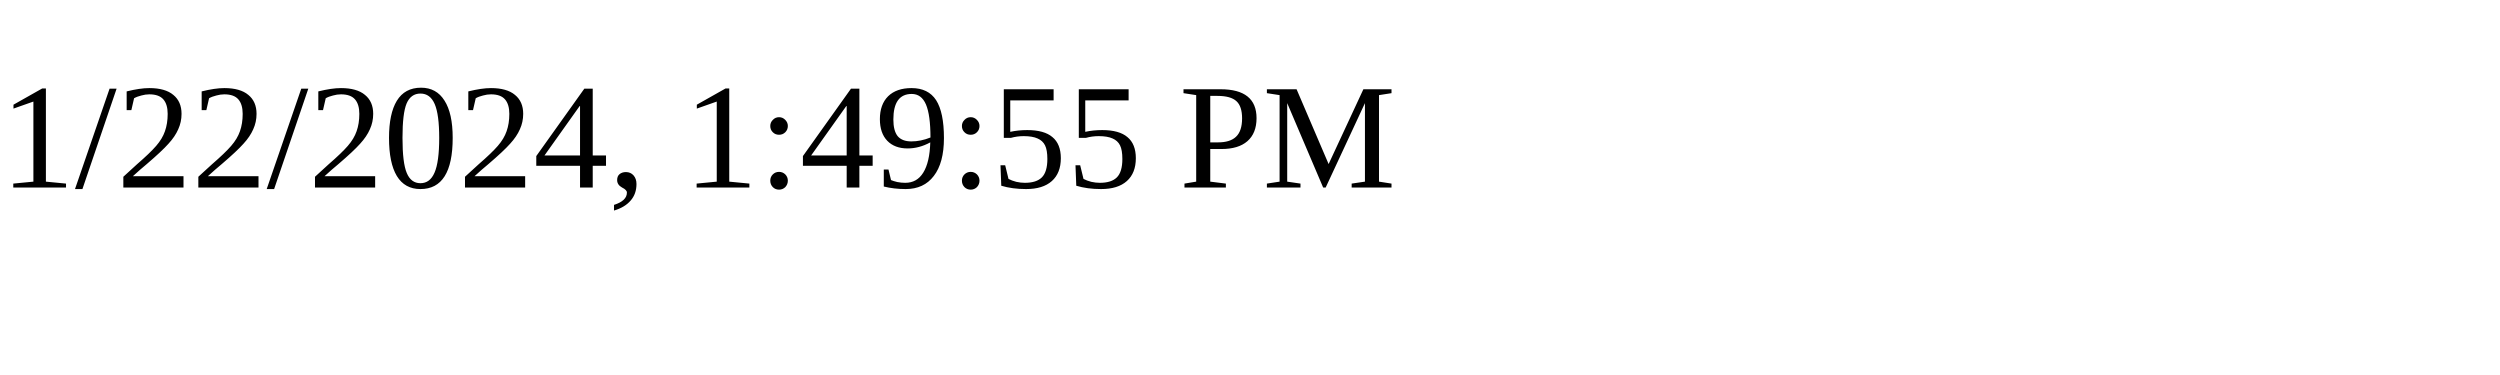
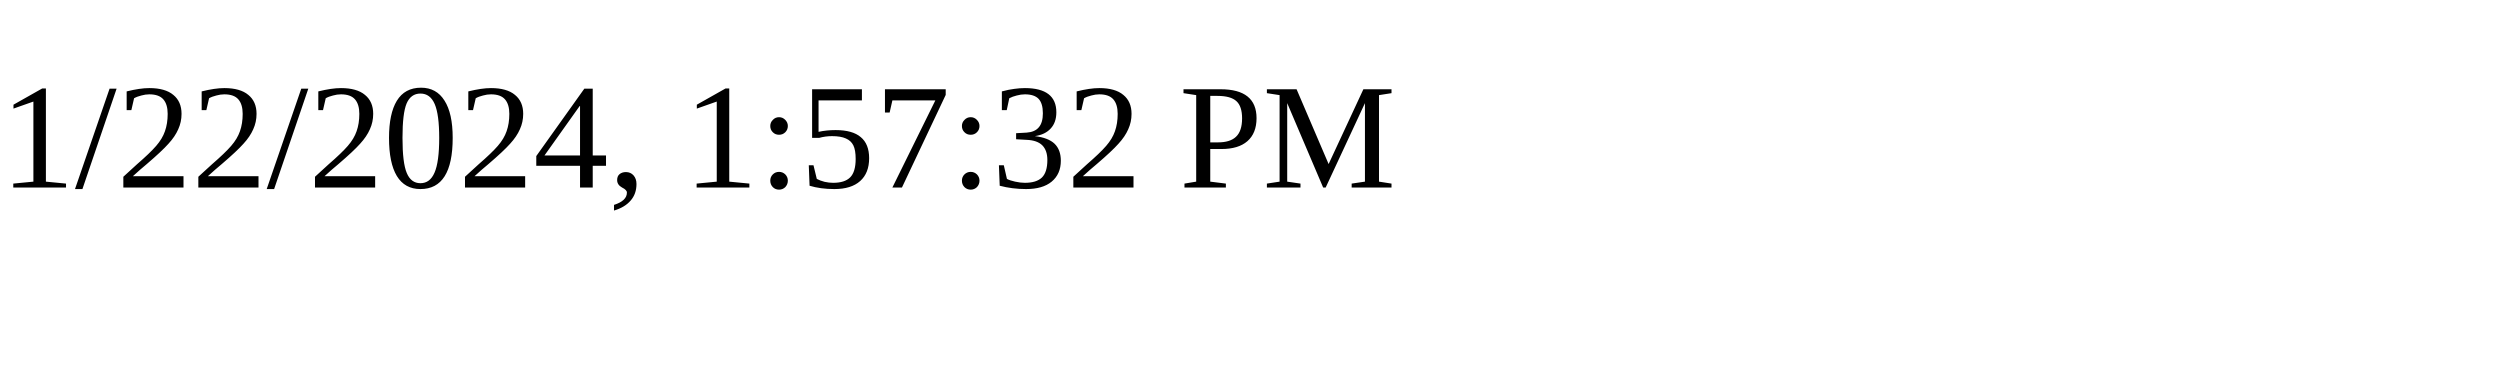
<svg xmlns="http://www.w3.org/2000/svg" height="30" width="200">
-   <text x="0" y="15">1/22/2024, 1:49:55 PM</text>
+   <text x="0" y="15">1/22/2024, 1:57:32 PM</text>
</svg>
